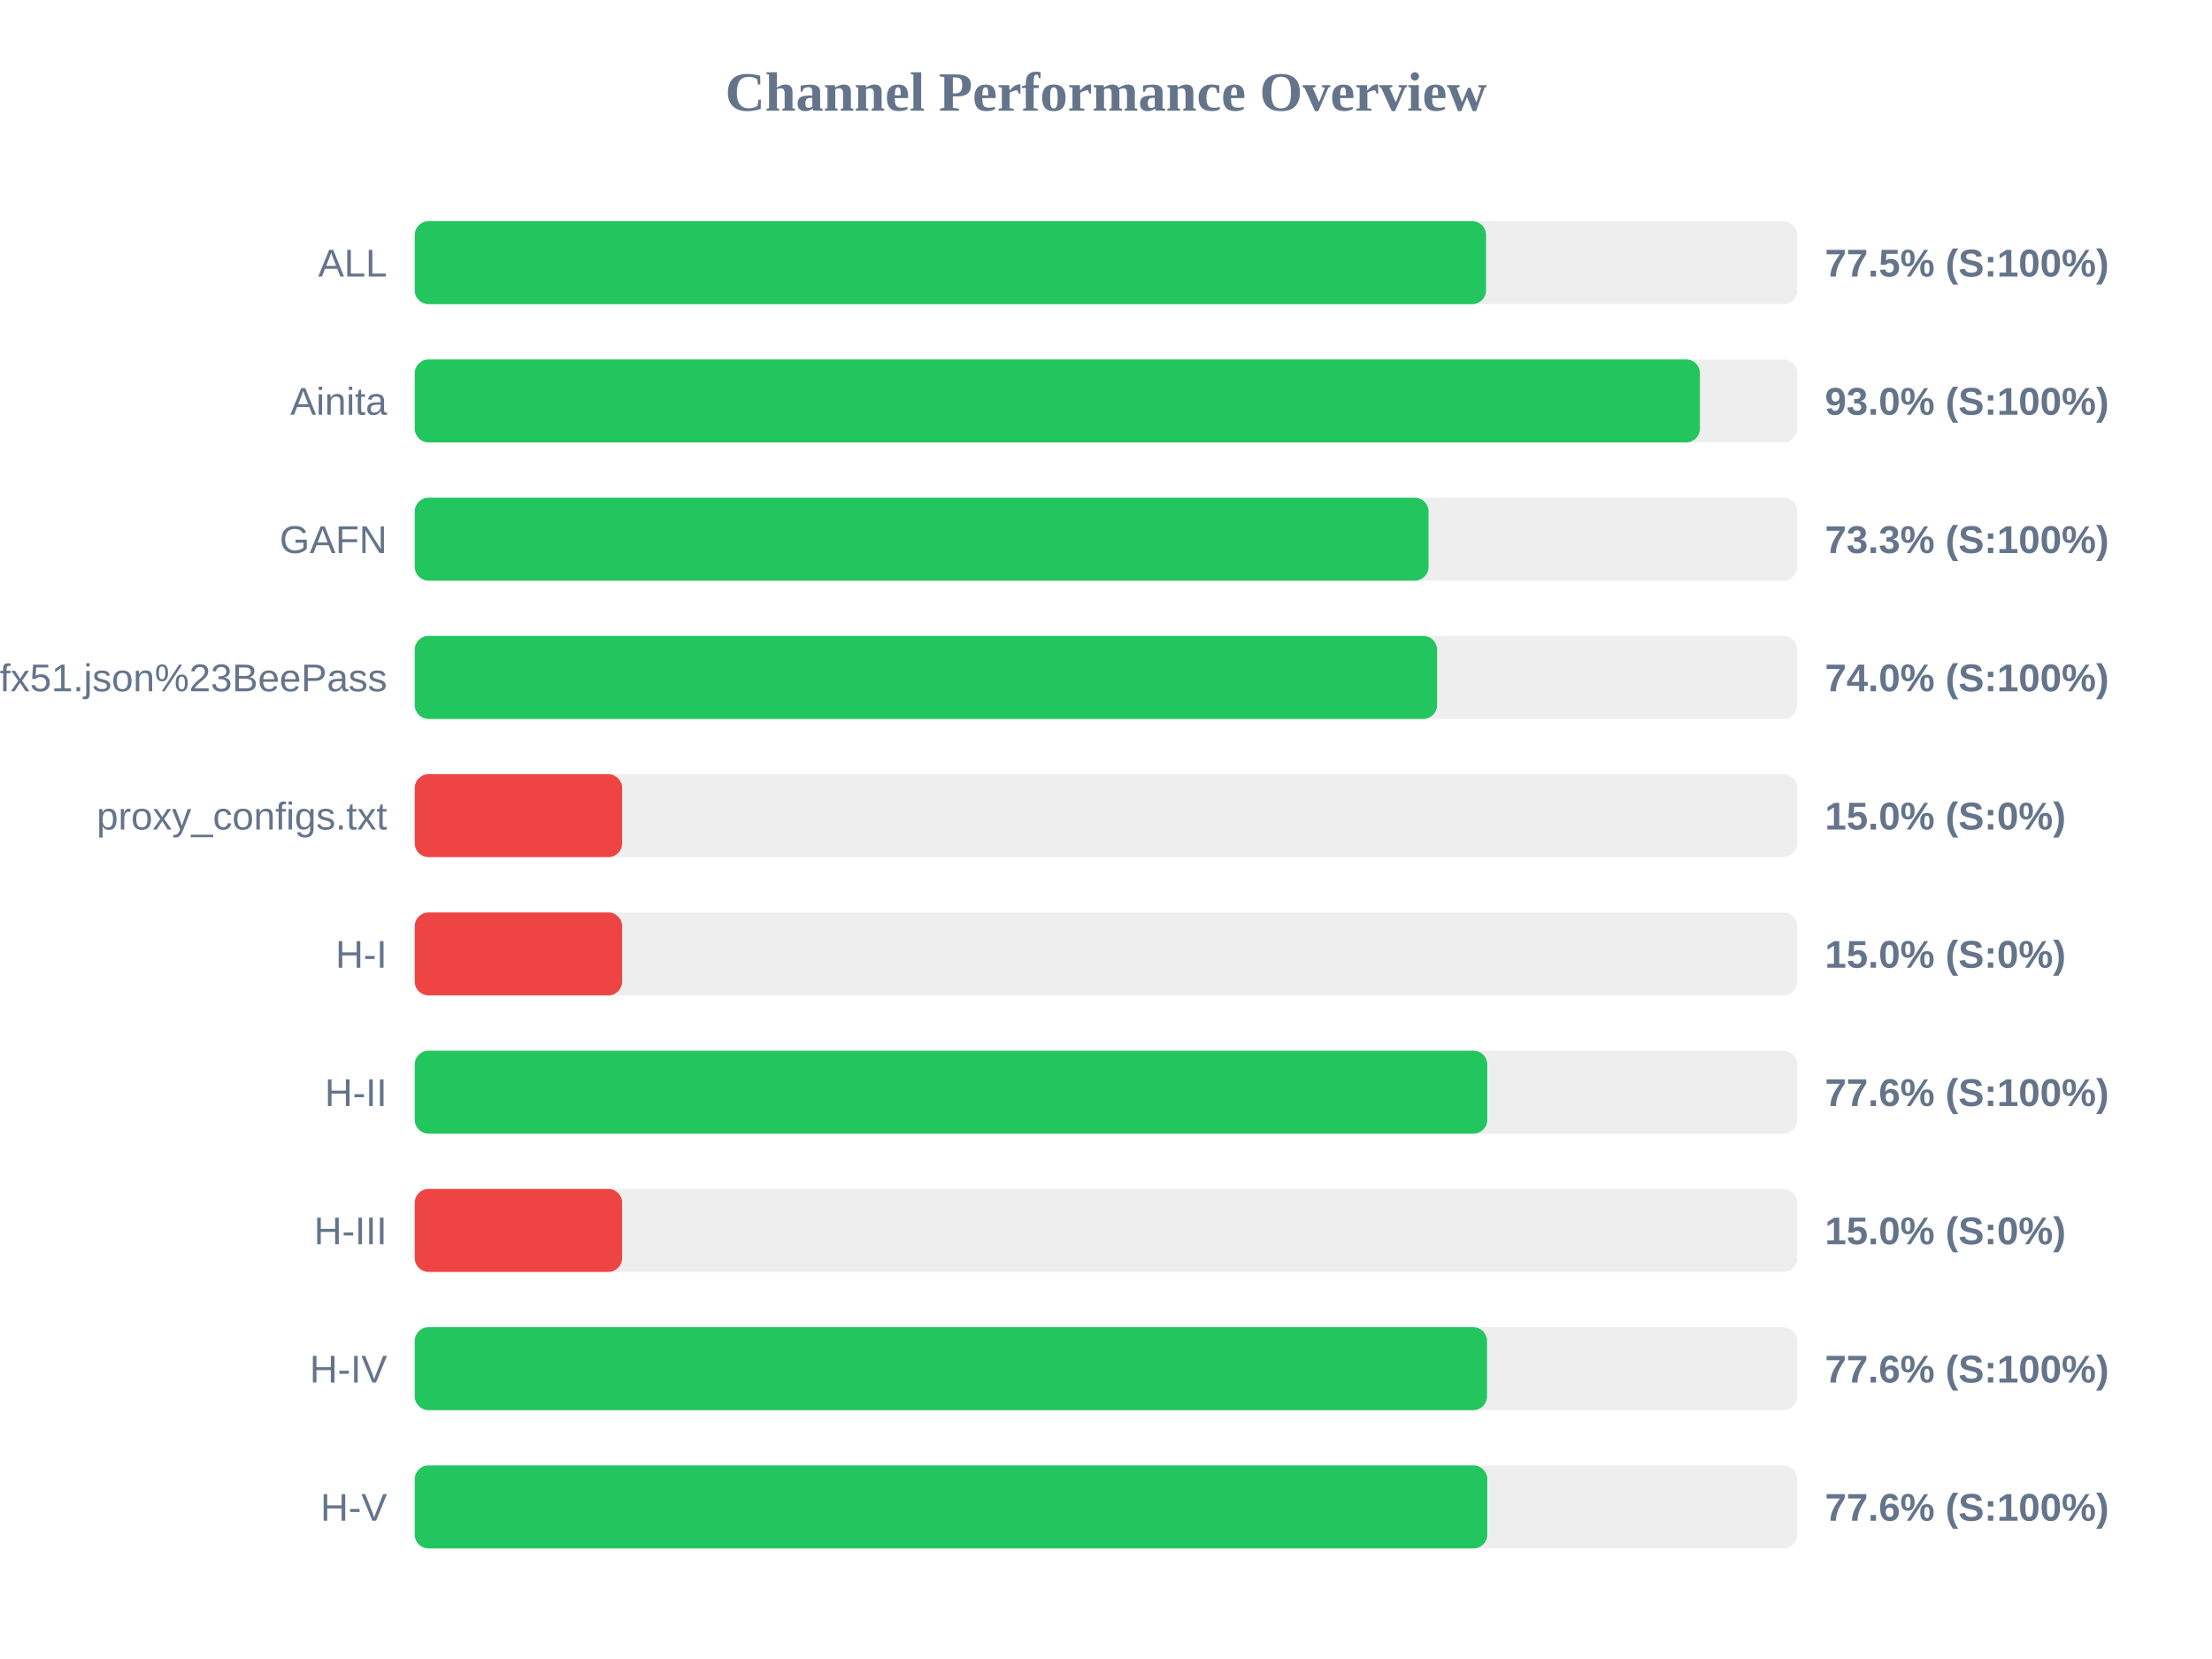
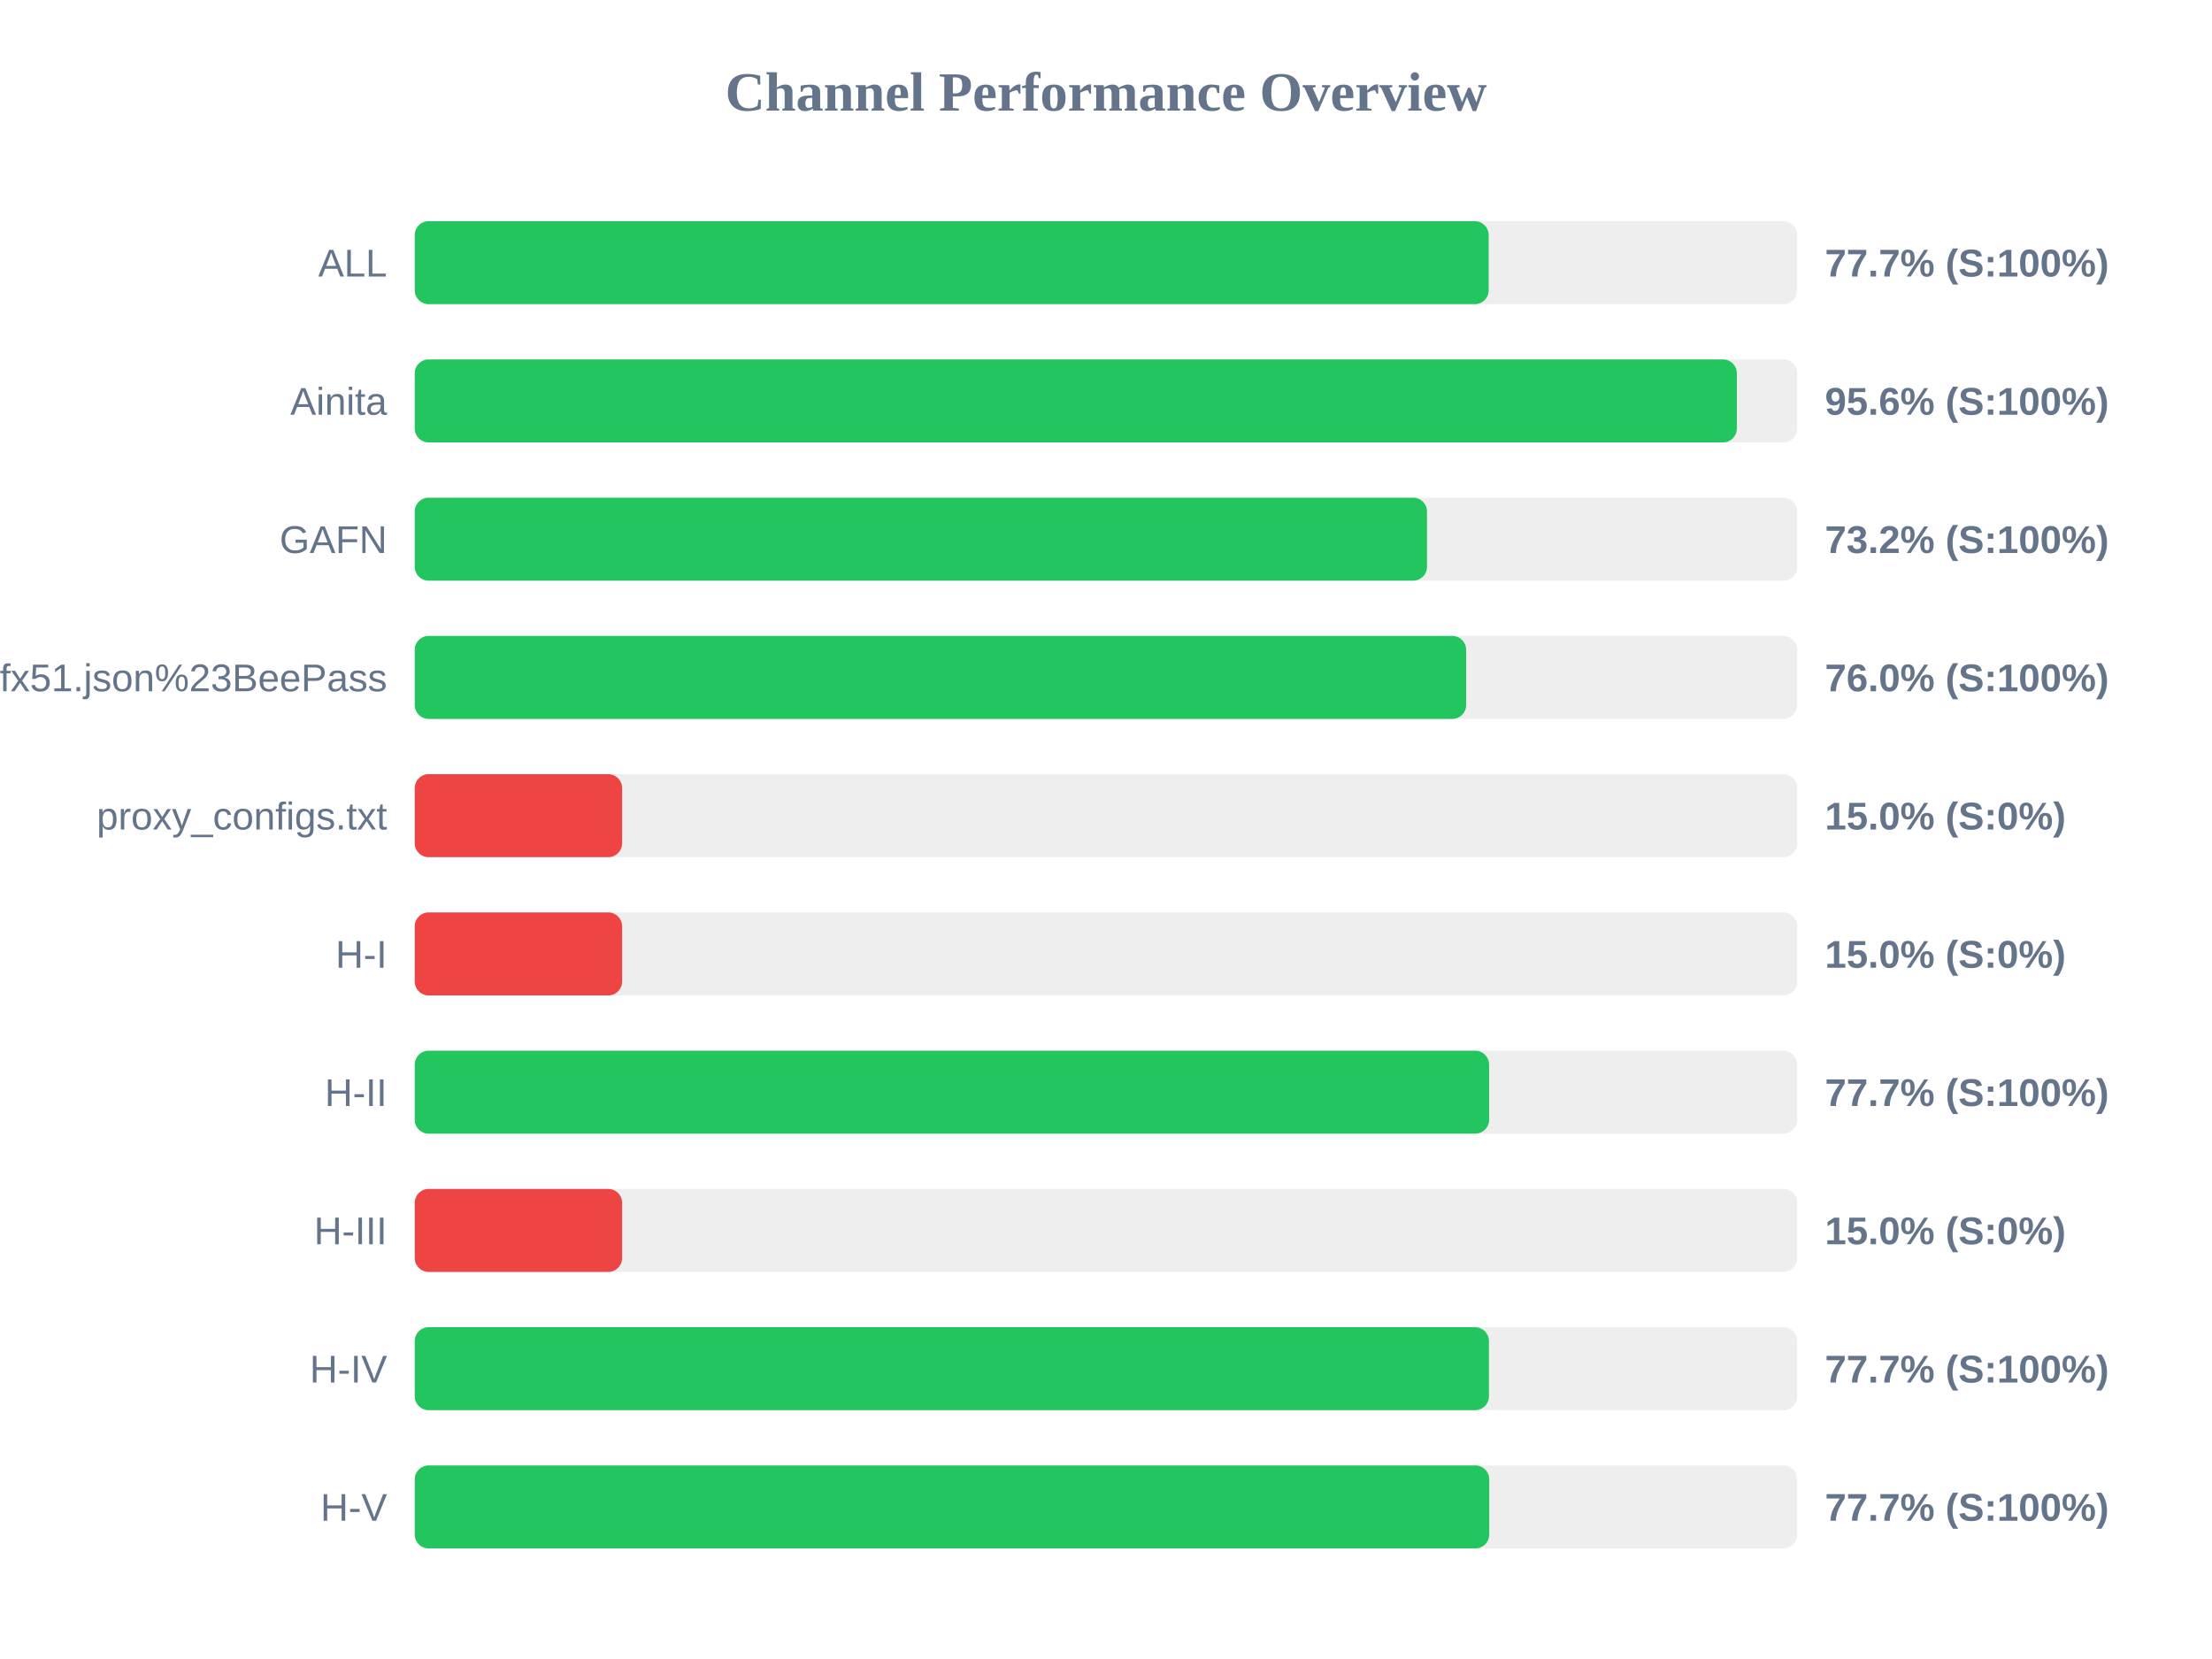
<svg xmlns="http://www.w3.org/2000/svg" width="800" height="600" version="1.1">
  <style>
        .row { font: 14px Arial; fill: #64748b; }
        .score { font: bold 14px Arial; fill: #64748b; }
    </style>
  <text x="400" y="40" text-anchor="middle" font-size="20px" font-weight="bold" fill="#64748b">Channel Performance Overview</text>
  <rect x="150" y="80" width="500" height="30" fill="#eee" rx="5" />
-   <rect x="150" y="80" width="387.45" height="30" fill="#22c55e" rx="5" />
+   <rect x="150" y="80" width="388.4" height="30" fill="#22c55e" rx="5" />
  <text x="140" y="100" text-anchor="end" class="row">ALL</text>
-   <text x="660" y="100" text-anchor="start" class="score">77.5% (S:100%)</text>
+   <text x="660" y="100" text-anchor="start" class="score">77.7% (S:100%)</text>
  <rect x="150" y="130" width="500" height="30" fill="#eee" rx="5" />
-   <rect x="150" y="130" width="464.8" height="30" fill="#22c55e" rx="5" />
+   <rect x="150" y="130" width="478.15" height="30" fill="#22c55e" rx="5" />
  <text x="140" y="150" text-anchor="end" class="row">Ainita</text>
-   <text x="660" y="150" text-anchor="start" class="score">93.0% (S:100%)</text>
+   <text x="660" y="150" text-anchor="start" class="score">95.6% (S:100%)</text>
  <rect x="150" y="180" width="500" height="30" fill="#eee" rx="5" />
-   <rect x="150" y="180" width="366.65" height="30" fill="#22c55e" rx="5" />
+   <rect x="150" y="180" width="366.1" height="30" fill="#22c55e" rx="5" />
  <text x="140" y="200" text-anchor="end" class="row">GAFN</text>
-   <text x="660" y="200" text-anchor="start" class="score">73.3% (S:100%)</text>
+   <text x="660" y="200" text-anchor="start" class="score">73.2% (S:100%)</text>
  <rect x="150" y="230" width="500" height="30" fill="#eee" rx="5" />
-   <rect x="150" y="230" width="369.75" height="30" fill="#22c55e" rx="5" />
+   <rect x="150" y="230" width="380.25" height="30" fill="#22c55e" rx="5" />
  <text x="140" y="250" text-anchor="end" class="row">sub?s=ssconf%3A%2F%2Fs3.amazonaws.com%2Fbeedynconprd%2Fzf38bv6oxi1nv3wfkpmxyfl8yj5fargza3foantoalu16vznl0ckxx7bgf1ufx51.json%23BeePass</text>
-   <text x="660" y="250" text-anchor="start" class="score">74.0% (S:100%)</text>
+   <text x="660" y="250" text-anchor="start" class="score">76.0% (S:100%)</text>
  <rect x="150" y="280" width="500" height="30" fill="#eee" rx="5" />
  <rect x="150" y="280" width="75.0" height="30" fill="#ef4444" rx="5" />
  <text x="140" y="300" text-anchor="end" class="row">proxy_configs.txt</text>
  <text x="660" y="300" text-anchor="start" class="score">15.0% (S:0%)</text>
  <rect x="150" y="330" width="500" height="30" fill="#eee" rx="5" />
  <rect x="150" y="330" width="75.0" height="30" fill="#ef4444" rx="5" />
  <text x="140" y="350" text-anchor="end" class="row">H-I</text>
  <text x="660" y="350" text-anchor="start" class="score">15.0% (S:0%)</text>
  <rect x="150" y="380" width="500" height="30" fill="#eee" rx="5" />
-   <rect x="150" y="380" width="387.9" height="30" fill="#22c55e" rx="5" />
+   <rect x="150" y="380" width="388.55" height="30" fill="#22c55e" rx="5" />
  <text x="140" y="400" text-anchor="end" class="row">H-II</text>
-   <text x="660" y="400" text-anchor="start" class="score">77.6% (S:100%)</text>
+   <text x="660" y="400" text-anchor="start" class="score">77.7% (S:100%)</text>
  <rect x="150" y="430" width="500" height="30" fill="#eee" rx="5" />
  <rect x="150" y="430" width="75.0" height="30" fill="#ef4444" rx="5" />
  <text x="140" y="450" text-anchor="end" class="row">H-III</text>
  <text x="660" y="450" text-anchor="start" class="score">15.0% (S:0%)</text>
  <rect x="150" y="480" width="500" height="30" fill="#eee" rx="5" />
-   <rect x="150" y="480" width="387.8" height="30" fill="#22c55e" rx="5" />
+   <rect x="150" y="480" width="388.5" height="30" fill="#22c55e" rx="5" />
  <text x="140" y="500" text-anchor="end" class="row">H-IV</text>
-   <text x="660" y="500" text-anchor="start" class="score">77.6% (S:100%)</text>
+   <text x="660" y="500" text-anchor="start" class="score">77.7% (S:100%)</text>
  <rect x="150" y="530" width="500" height="30" fill="#eee" rx="5" />
-   <rect x="150" y="530" width="387.9" height="30" fill="#22c55e" rx="5" />
+   <rect x="150" y="530" width="388.6" height="30" fill="#22c55e" rx="5" />
  <text x="140" y="550" text-anchor="end" class="row">H-V</text>
-   <text x="660" y="550" text-anchor="start" class="score">77.6% (S:100%)</text>
+   <text x="660" y="550" text-anchor="start" class="score">77.7% (S:100%)</text>
</svg>
